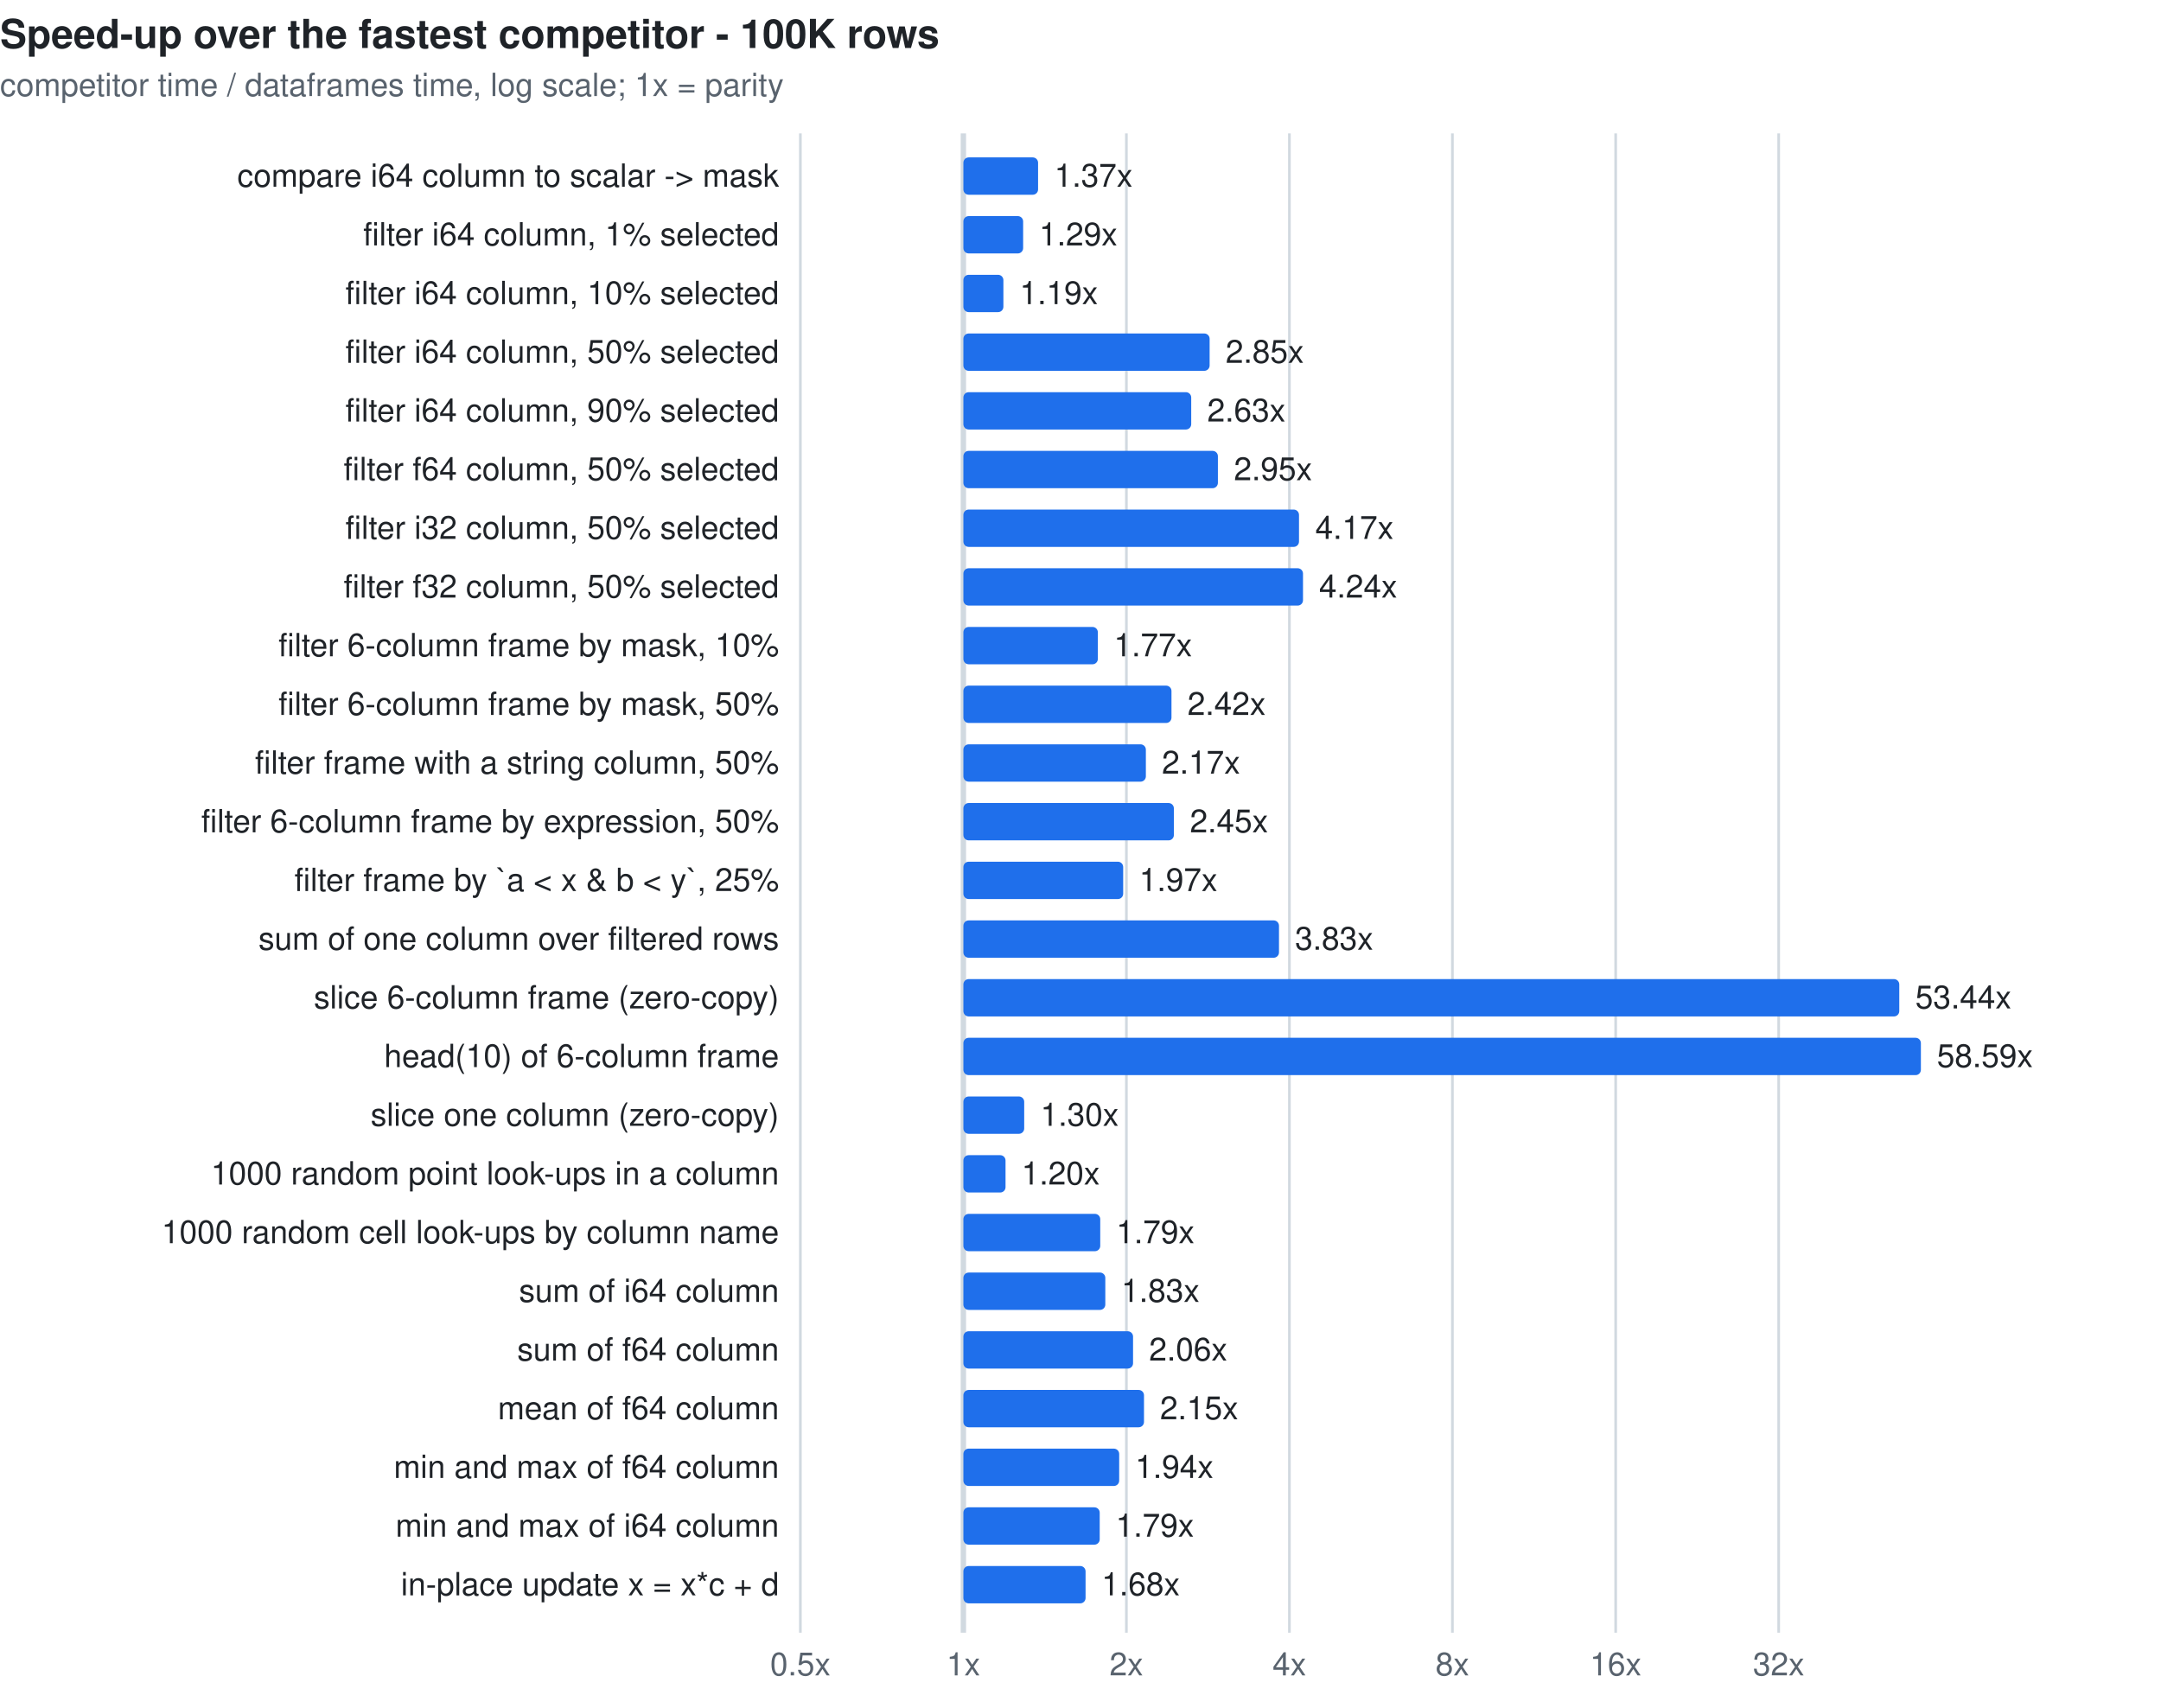
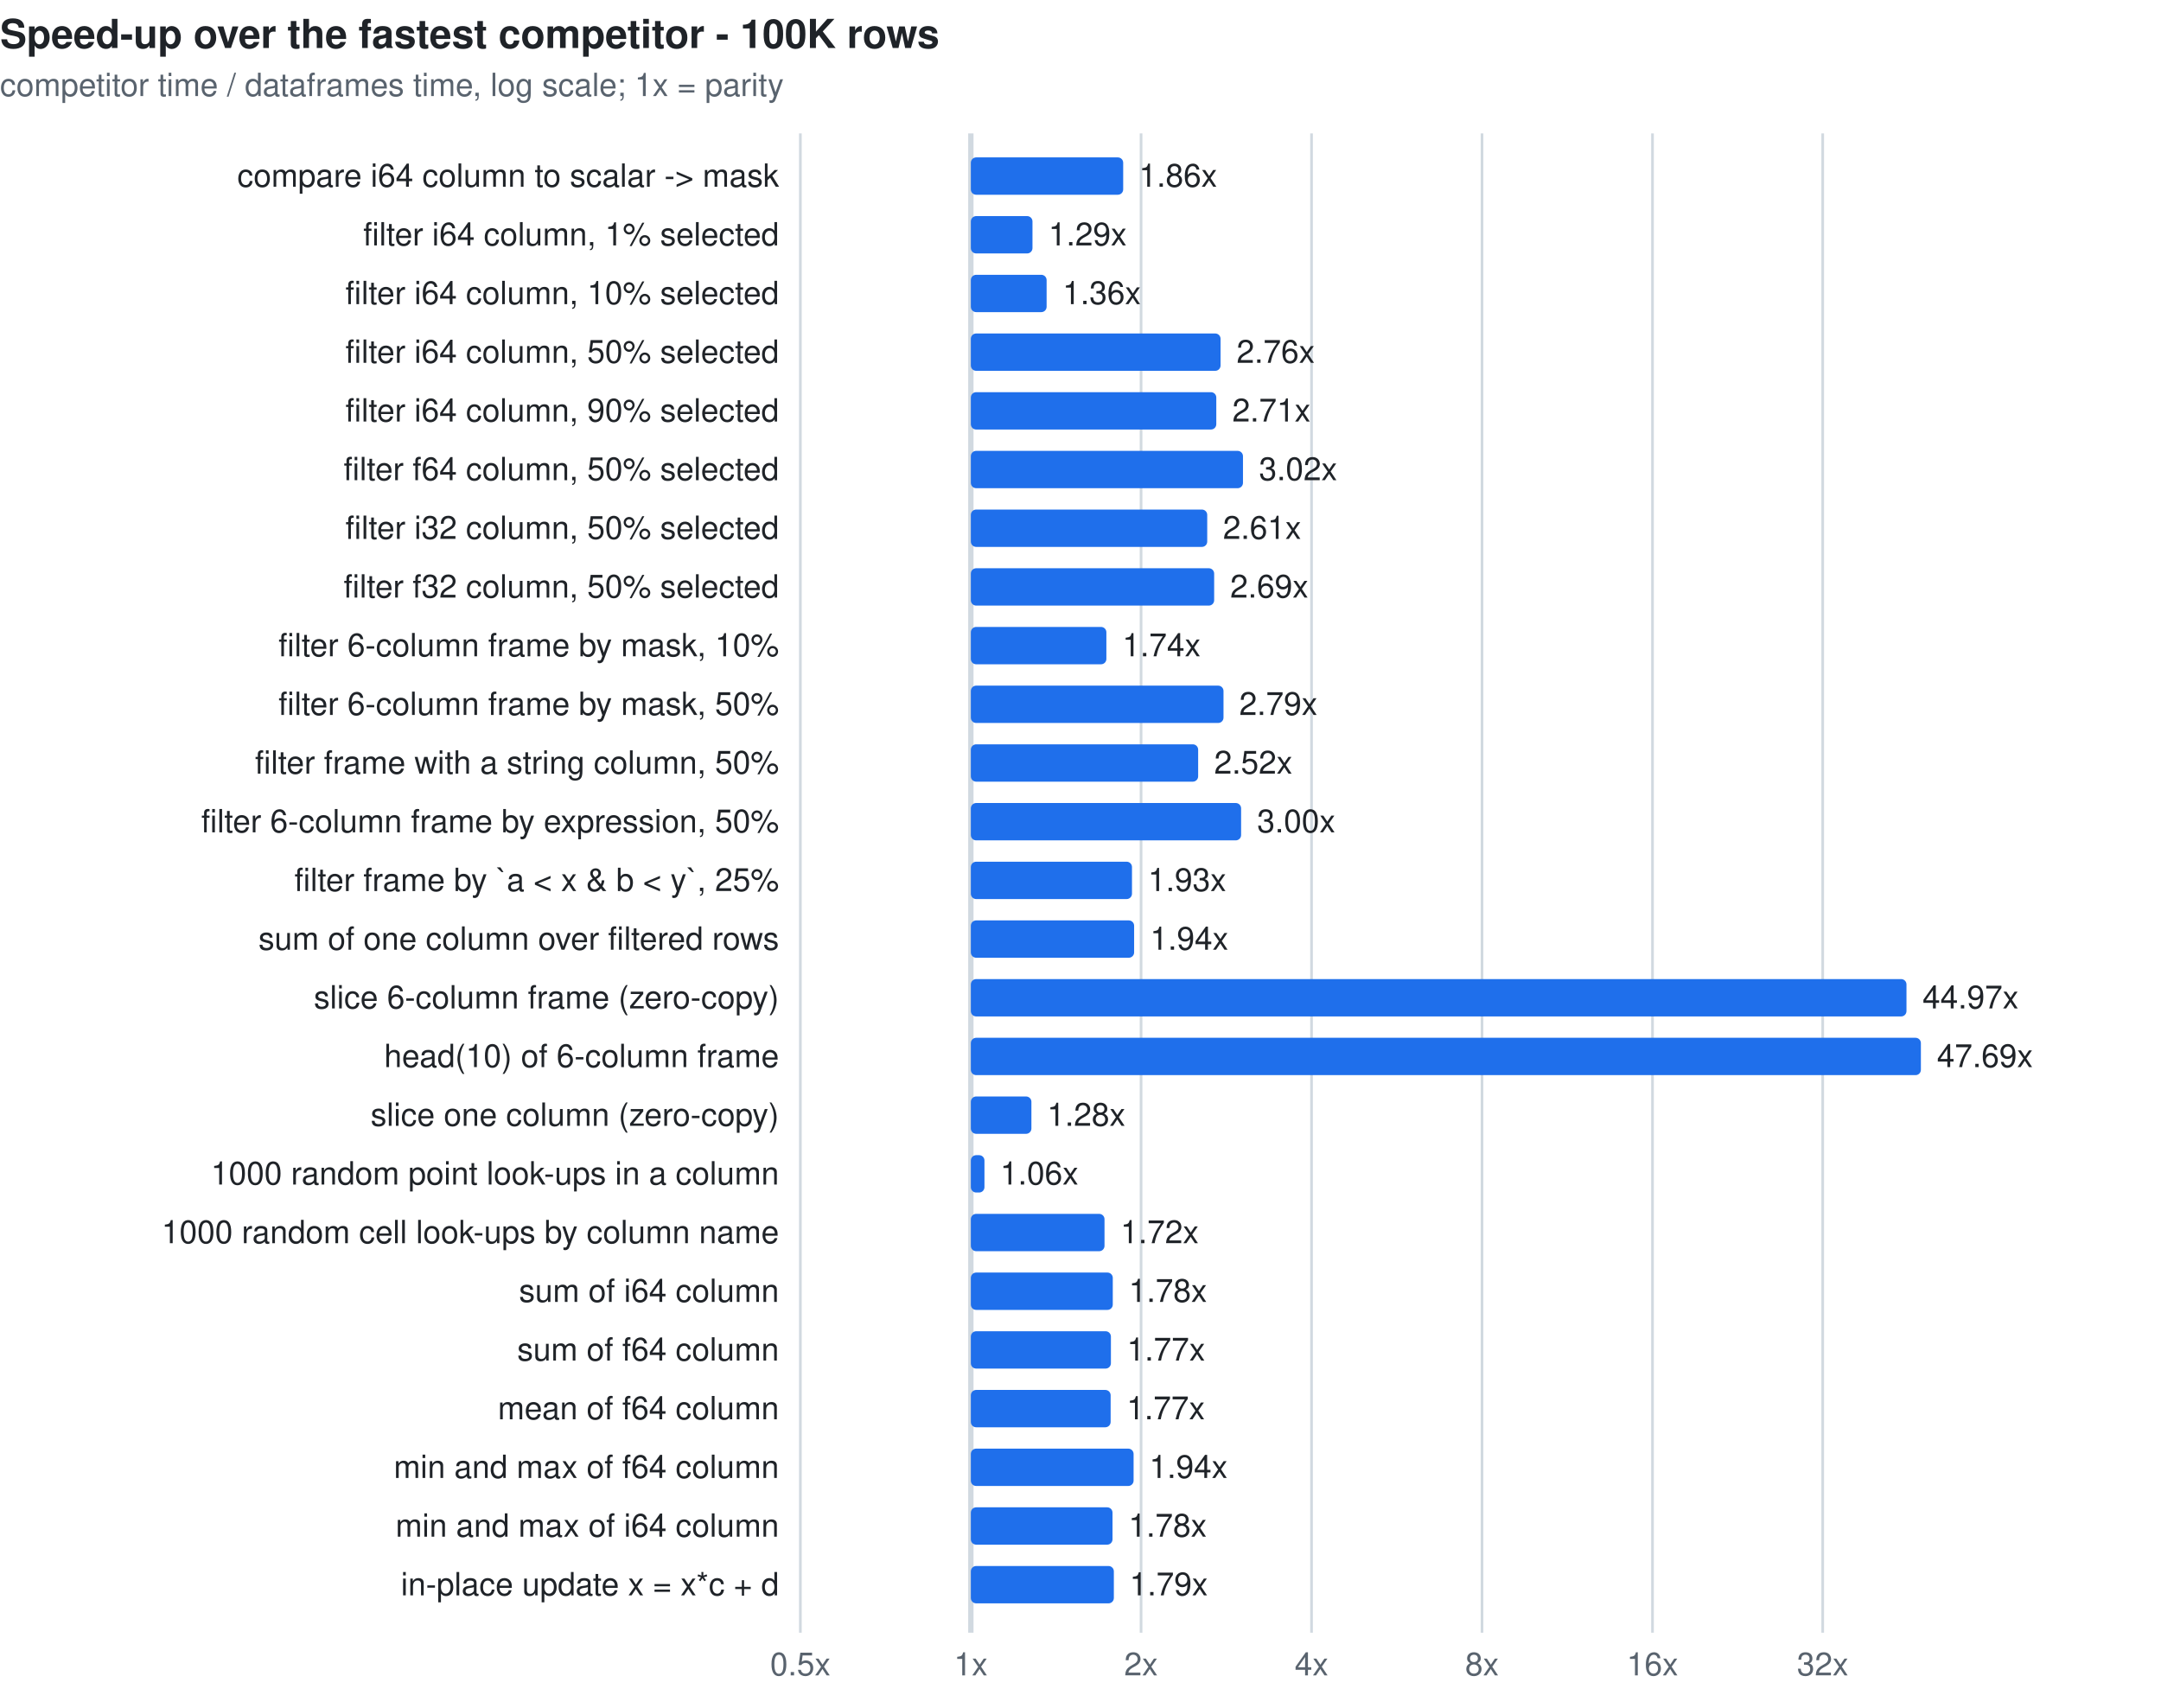
<svg xmlns="http://www.w3.org/2000/svg" width="810" height="640" viewBox="0 0 810 640" font-family="ui-sans-serif,system-ui,-apple-system,Segoe UI,Helvetica,Arial,sans-serif" font-size="12">
  <style>.t{fill:#1f2328}.m{fill:#59636e}.g{stroke:#d1d9e0}.b{fill:#1f6feb}.l{fill:#cf222e}.e{fill:#9a6700}@media(prefers-color-scheme:dark){.t{fill:#f0f6fc}.m{fill:#9198a1}.g{stroke:#3d444d}.b{fill:#4493f8}.l{fill:#f85149}.e{fill:#d29922}}</style>
  <text class="t" x="0" y="18" font-size="15" font-weight="600">Speed-up over the fastest competitor - 100K rows</text>
  <text class="m" x="0" y="36">competitor time / dataframes time, log scale; 1x = parity</text>
  <line class="g" x1="300.0" y1="50" x2="300.0" y2="612" stroke-width="1" />
  <text class="m" x="300.0" y="628" text-anchor="middle">0.5x</text>
-   <line class="g" x1="361.1" y1="50" x2="361.1" y2="612" stroke-width="2" />
-   <text class="m" x="361.1" y="628" text-anchor="middle">1x</text>
-   <line class="g" x1="422.2" y1="50" x2="422.2" y2="612" stroke-width="1" />
-   <text class="m" x="422.2" y="628" text-anchor="middle">2x</text>
-   <line class="g" x1="483.3" y1="50" x2="483.3" y2="612" stroke-width="1" />
-   <text class="m" x="483.3" y="628" text-anchor="middle">4x</text>
-   <line class="g" x1="544.4" y1="50" x2="544.4" y2="612" stroke-width="1" />
-   <text class="m" x="544.4" y="628" text-anchor="middle">8x</text>
-   <line class="g" x1="605.6" y1="50" x2="605.6" y2="612" stroke-width="1" />
-   <text class="m" x="605.6" y="628" text-anchor="middle">16x</text>
-   <line class="g" x1="666.7" y1="50" x2="666.7" y2="612" stroke-width="1" />
-   <text class="m" x="666.7" y="628" text-anchor="middle">32x</text>
+   <line class="g" x1="363.9" y1="50" x2="363.9" y2="612" stroke-width="2" />
+   <text class="m" x="363.9" y="628" text-anchor="middle">1x</text>
+   <line class="g" x1="427.7" y1="50" x2="427.7" y2="612" stroke-width="1" />
+   <text class="m" x="427.7" y="628" text-anchor="middle">2x</text>
+   <line class="g" x1="491.6" y1="50" x2="491.6" y2="612" stroke-width="1" />
+   <text class="m" x="491.6" y="628" text-anchor="middle">4x</text>
+   <line class="g" x1="555.5" y1="50" x2="555.5" y2="612" stroke-width="1" />
+   <text class="m" x="555.5" y="628" text-anchor="middle">8x</text>
+   <line class="g" x1="619.4" y1="50" x2="619.4" y2="612" stroke-width="1" />
+   <text class="m" x="619.4" y="628" text-anchor="middle">16x</text>
+   <line class="g" x1="683.2" y1="50" x2="683.2" y2="612" stroke-width="1" />
+   <text class="m" x="683.2" y="628" text-anchor="middle">32x</text>
  <text class="t" x="292" y="70" text-anchor="end">compare i64 column to scalar -&gt; mask</text>
-   <rect class="b" x="361.1" y="59" width="28.0" height="14" rx="2" />
-   <text class="t" x="395.2" y="70">1.37x</text>
+   <rect class="b" x="363.9" y="59" width="57.1" height="14" rx="2" />
+   <text class="t" x="426.9" y="70">1.86x</text>
  <text class="t" x="292" y="92" text-anchor="end">filter i64 column, 1% selected</text>
-   <rect class="b" x="361.1" y="81" width="22.4" height="14" rx="2" />
-   <text class="t" x="389.5" y="92">1.29x</text>
+   <rect class="b" x="363.9" y="81" width="23.1" height="14" rx="2" />
+   <text class="t" x="393.0" y="92">1.29x</text>
  <text class="t" x="292" y="114" text-anchor="end">filter i64 column, 10% selected</text>
-   <rect class="b" x="361.1" y="103" width="15.0" height="14" rx="2" />
-   <text class="t" x="382.2" y="114">1.19x</text>
+   <rect class="b" x="363.9" y="103" width="28.4" height="14" rx="2" />
+   <text class="t" x="398.3" y="114">1.36x</text>
  <text class="t" x="292" y="136" text-anchor="end">filter i64 column, 50% selected</text>
-   <rect class="b" x="361.1" y="125" width="92.3" height="14" rx="2" />
-   <text class="t" x="459.4" y="136">2.85x</text>
+   <rect class="b" x="363.9" y="125" width="93.6" height="14" rx="2" />
+   <text class="t" x="463.5" y="136">2.76x</text>
  <text class="t" x="292" y="158" text-anchor="end">filter i64 column, 90% selected</text>
-   <rect class="b" x="361.1" y="147" width="85.4" height="14" rx="2" />
-   <text class="t" x="452.5" y="158">2.63x</text>
+   <rect class="b" x="363.9" y="147" width="92.0" height="14" rx="2" />
+   <text class="t" x="461.9" y="158">2.71x</text>
  <text class="t" x="292" y="180" text-anchor="end">filter f64 column, 50% selected</text>
-   <rect class="b" x="361.1" y="169" width="95.4" height="14" rx="2" />
-   <text class="t" x="462.5" y="180">2.95x</text>
+   <rect class="b" x="363.9" y="169" width="102.0" height="14" rx="2" />
+   <text class="t" x="471.9" y="180">3.02x</text>
  <text class="t" x="292" y="202" text-anchor="end">filter i32 column, 50% selected</text>
-   <rect class="b" x="361.1" y="191" width="125.8" height="14" rx="2" />
-   <text class="t" x="493.0" y="202">4.17x</text>
+   <rect class="b" x="363.9" y="191" width="88.6" height="14" rx="2" />
+   <text class="t" x="458.4" y="202">2.61x</text>
  <text class="t" x="292" y="224" text-anchor="end">filter f32 column, 50% selected</text>
-   <rect class="b" x="361.1" y="213" width="127.3" height="14" rx="2" />
-   <text class="t" x="494.4" y="224">4.24x</text>
+   <rect class="b" x="363.9" y="213" width="91.2" height="14" rx="2" />
+   <text class="t" x="461.1" y="224">2.69x</text>
  <text class="t" x="292" y="246" text-anchor="end">filter 6-column frame by mask, 10%</text>
-   <rect class="b" x="361.1" y="235" width="50.4" height="14" rx="2" />
-   <text class="t" x="417.5" y="246">1.77x</text>
+   <rect class="b" x="363.9" y="235" width="50.8" height="14" rx="2" />
+   <text class="t" x="420.7" y="246">1.74x</text>
  <text class="t" x="292" y="268" text-anchor="end">filter 6-column frame by mask, 50%</text>
-   <rect class="b" x="361.1" y="257" width="78.0" height="14" rx="2" />
-   <text class="t" x="445.1" y="268">2.42x</text>
+   <rect class="b" x="363.9" y="257" width="94.7" height="14" rx="2" />
+   <text class="t" x="464.5" y="268">2.79x</text>
  <text class="t" x="292" y="290" text-anchor="end">filter frame with a string column, 50%</text>
-   <rect class="b" x="361.1" y="279" width="68.4" height="14" rx="2" />
-   <text class="t" x="435.5" y="290">2.17x</text>
+   <rect class="b" x="363.9" y="279" width="85.2" height="14" rx="2" />
+   <text class="t" x="455.1" y="290">2.52x</text>
  <text class="t" x="292" y="312" text-anchor="end">filter 6-column frame by expression, 50%</text>
-   <rect class="b" x="361.1" y="301" width="78.9" height="14" rx="2" />
-   <text class="t" x="446.0" y="312">2.45x</text>
+   <rect class="b" x="363.9" y="301" width="101.3" height="14" rx="2" />
+   <text class="t" x="471.2" y="312">3.00x</text>
  <text class="t" x="292" y="334" text-anchor="end">filter frame by `a &lt; x &amp; b &lt; y`, 25%</text>
-   <rect class="b" x="361.1" y="323" width="59.9" height="14" rx="2" />
-   <text class="t" x="427.0" y="334">1.97x</text>
+   <rect class="b" x="363.9" y="323" width="60.4" height="14" rx="2" />
+   <text class="t" x="430.3" y="334">1.93x</text>
  <text class="t" x="292" y="356" text-anchor="end">sum of one column over filtered rows</text>
-   <rect class="b" x="361.1" y="345" width="118.3" height="14" rx="2" />
-   <text class="t" x="485.4" y="356">3.83x</text>
+   <rect class="b" x="363.9" y="345" width="61.2" height="14" rx="2" />
+   <text class="t" x="431.1" y="356">1.94x</text>
  <text class="t" x="292" y="378" text-anchor="end">slice 6-column frame (zero-copy)</text>
-   <rect class="b" x="361.1" y="367" width="350.8" height="14" rx="2" />
-   <text class="t" x="717.9" y="378">53.44x</text>
+   <rect class="b" x="363.9" y="367" width="350.7" height="14" rx="2" />
+   <text class="t" x="720.6" y="378">44.97x</text>
  <text class="t" x="292" y="400" text-anchor="end">head(10) of 6-column frame</text>
-   <rect class="b" x="361.1" y="389" width="358.9" height="14" rx="2" />
-   <text class="t" x="726.0" y="400">58.59x</text>
+   <rect class="b" x="363.9" y="389" width="356.1" height="14" rx="2" />
+   <text class="t" x="726.0" y="400">47.69x</text>
  <text class="t" x="292" y="422" text-anchor="end">slice one column (zero-copy)</text>
-   <rect class="b" x="361.1" y="411" width="22.8" height="14" rx="2" />
-   <text class="t" x="390.0" y="422">1.30x</text>
+   <rect class="b" x="363.9" y="411" width="22.7" height="14" rx="2" />
+   <text class="t" x="392.5" y="422">1.28x</text>
  <text class="t" x="292" y="444" text-anchor="end">1000 random point look-ups in a column</text>
-   <rect class="b" x="361.1" y="433" width="15.8" height="14" rx="2" />
-   <text class="t" x="382.9" y="444">1.20x</text>
+   <rect class="b" x="363.9" y="433" width="5.1" height="14" rx="2" />
+   <text class="t" x="374.9" y="444">1.06x</text>
  <text class="t" x="292" y="466" text-anchor="end">1000 random cell look-ups by column name</text>
-   <rect class="b" x="361.1" y="455" width="51.3" height="14" rx="2" />
-   <text class="t" x="418.4" y="466">1.79x</text>
+   <rect class="b" x="363.9" y="455" width="50.1" height="14" rx="2" />
+   <text class="t" x="420.0" y="466">1.72x</text>
  <text class="t" x="292" y="488" text-anchor="end">sum of i64 column</text>
-   <rect class="b" x="361.1" y="477" width="53.2" height="14" rx="2" />
-   <text class="t" x="420.3" y="488">1.83x</text>
+   <rect class="b" x="363.9" y="477" width="53.2" height="14" rx="2" />
+   <text class="t" x="423.1" y="488">1.78x</text>
  <text class="t" x="292" y="510" text-anchor="end">sum of f64 column</text>
-   <rect class="b" x="361.1" y="499" width="63.6" height="14" rx="2" />
-   <text class="t" x="430.7" y="510">2.06x</text>
+   <rect class="b" x="363.9" y="499" width="52.5" height="14" rx="2" />
+   <text class="t" x="422.4" y="510">1.77x</text>
  <text class="t" x="292" y="532" text-anchor="end">mean of f64 column</text>
-   <rect class="b" x="361.1" y="521" width="67.7" height="14" rx="2" />
-   <text class="t" x="434.8" y="532">2.15x</text>
+   <rect class="b" x="363.9" y="521" width="52.4" height="14" rx="2" />
+   <text class="t" x="422.3" y="532">1.77x</text>
  <text class="t" x="292" y="554" text-anchor="end">min and max of f64 column</text>
-   <rect class="b" x="361.1" y="543" width="58.4" height="14" rx="2" />
-   <text class="t" x="425.5" y="554">1.94x</text>
+   <rect class="b" x="363.9" y="543" width="61.0" height="14" rx="2" />
+   <text class="t" x="430.8" y="554">1.94x</text>
  <text class="t" x="292" y="576" text-anchor="end">min and max of i64 column</text>
-   <rect class="b" x="361.1" y="565" width="51.1" height="14" rx="2" />
-   <text class="t" x="418.2" y="576">1.79x</text>
+   <rect class="b" x="363.9" y="565" width="53.1" height="14" rx="2" />
+   <text class="t" x="423.0" y="576">1.78x</text>
  <text class="t" x="292" y="598" text-anchor="end">in-place update x = x*c + d</text>
-   <rect class="b" x="361.1" y="587" width="45.8" height="14" rx="2" />
-   <text class="t" x="412.9" y="598">1.68x</text>
+   <rect class="b" x="363.9" y="587" width="53.6" height="14" rx="2" />
+   <text class="t" x="423.4" y="598">1.79x</text>
</svg>
